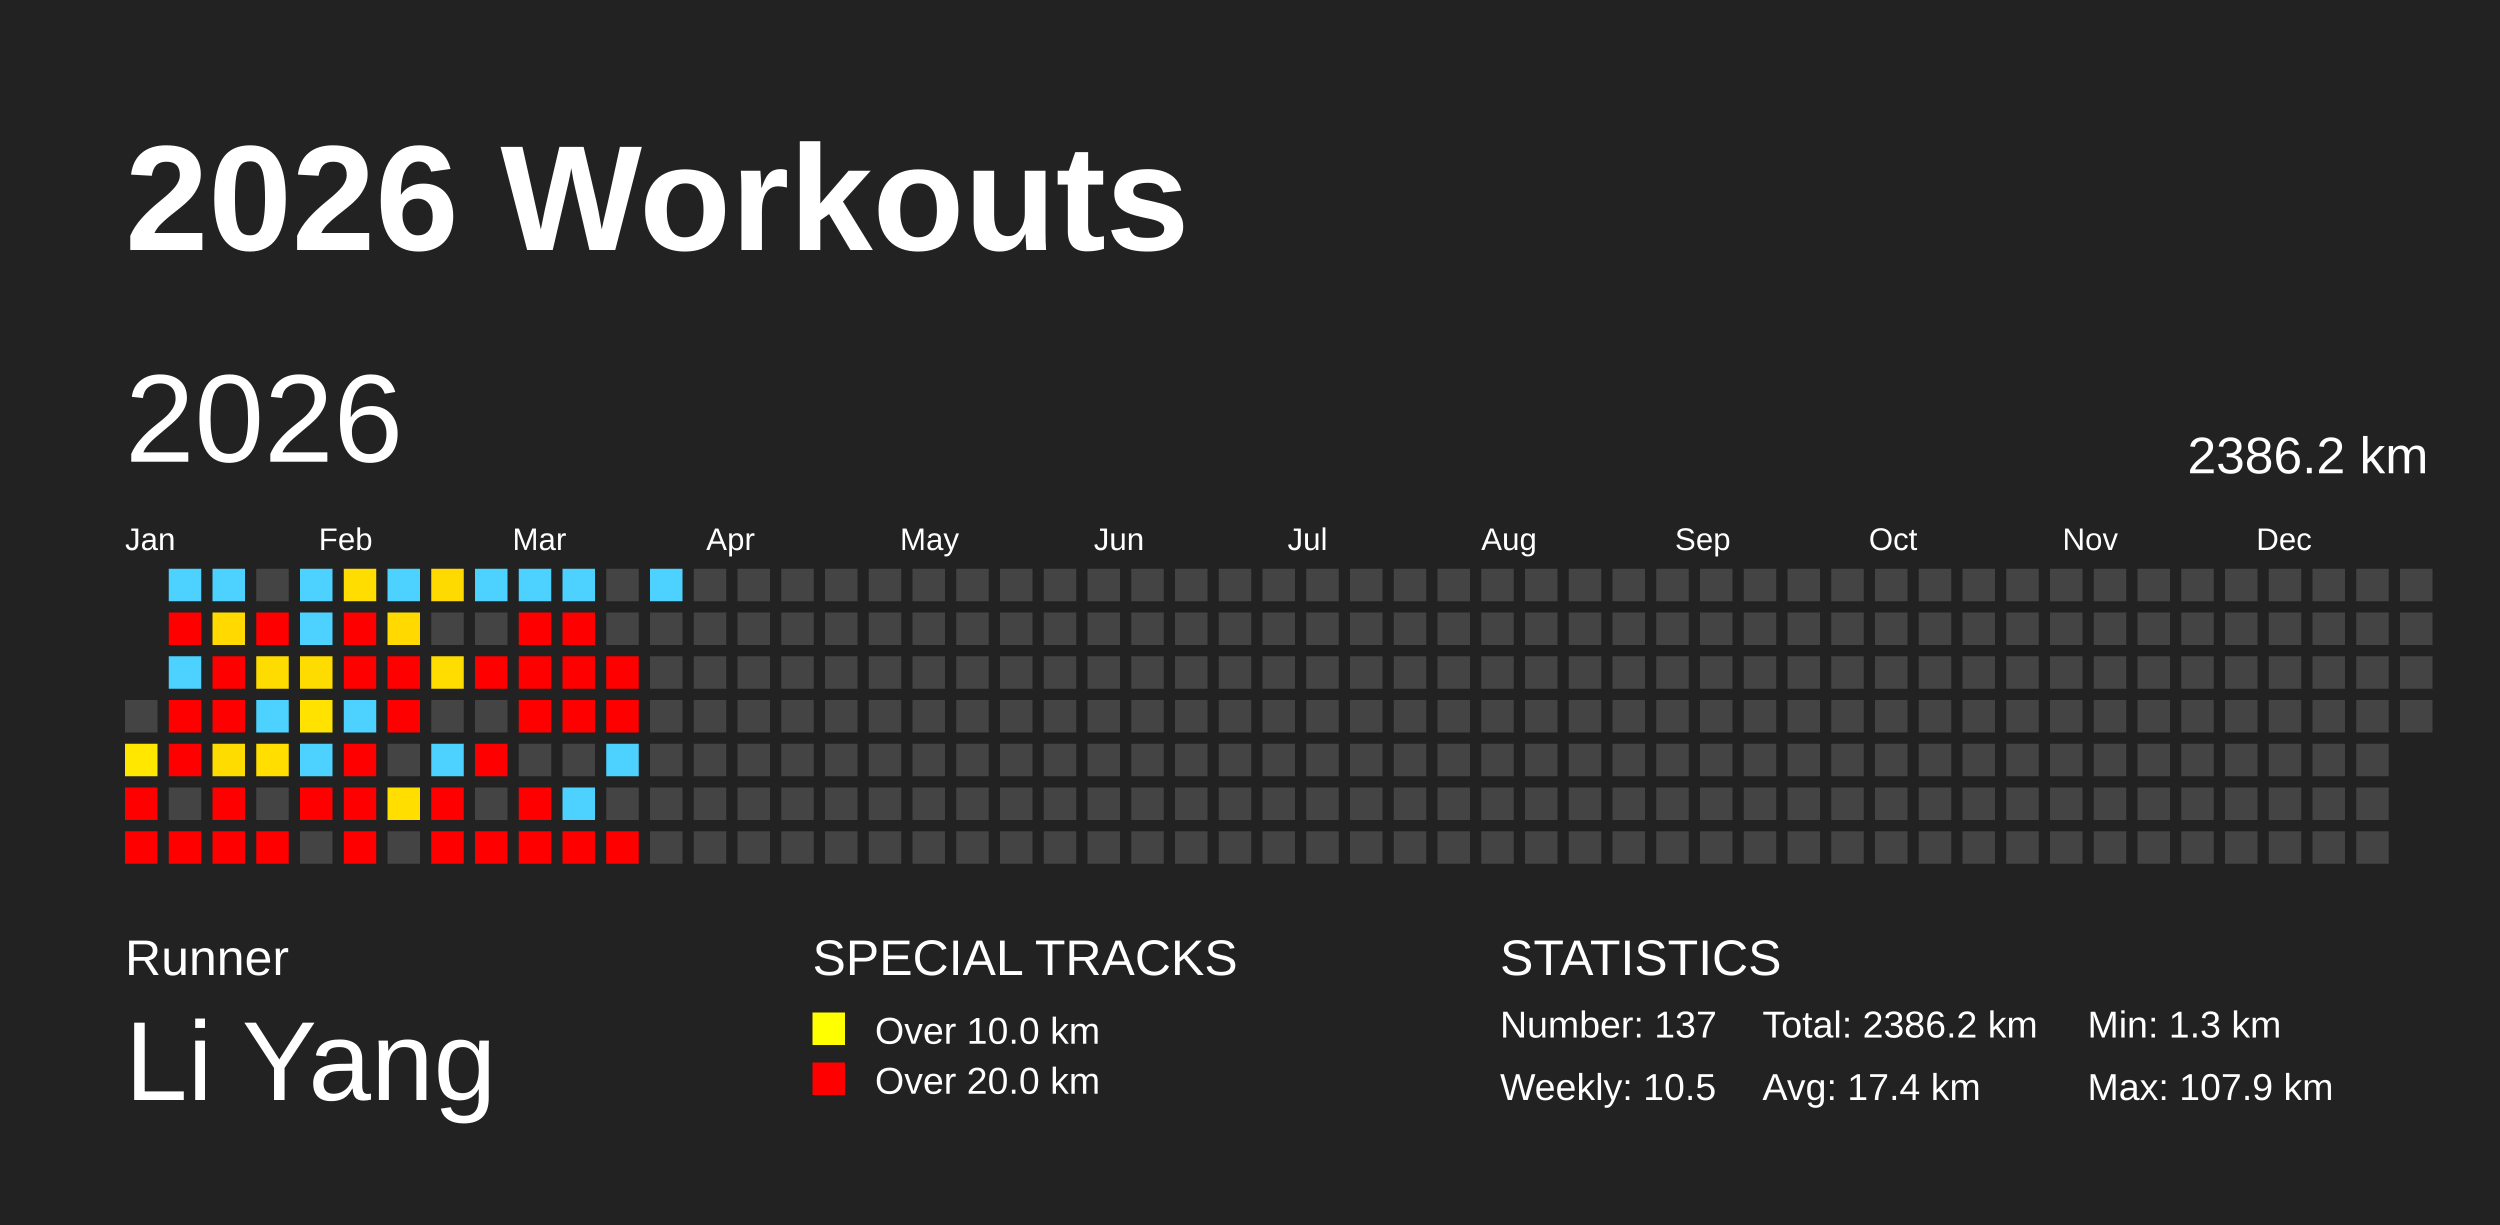
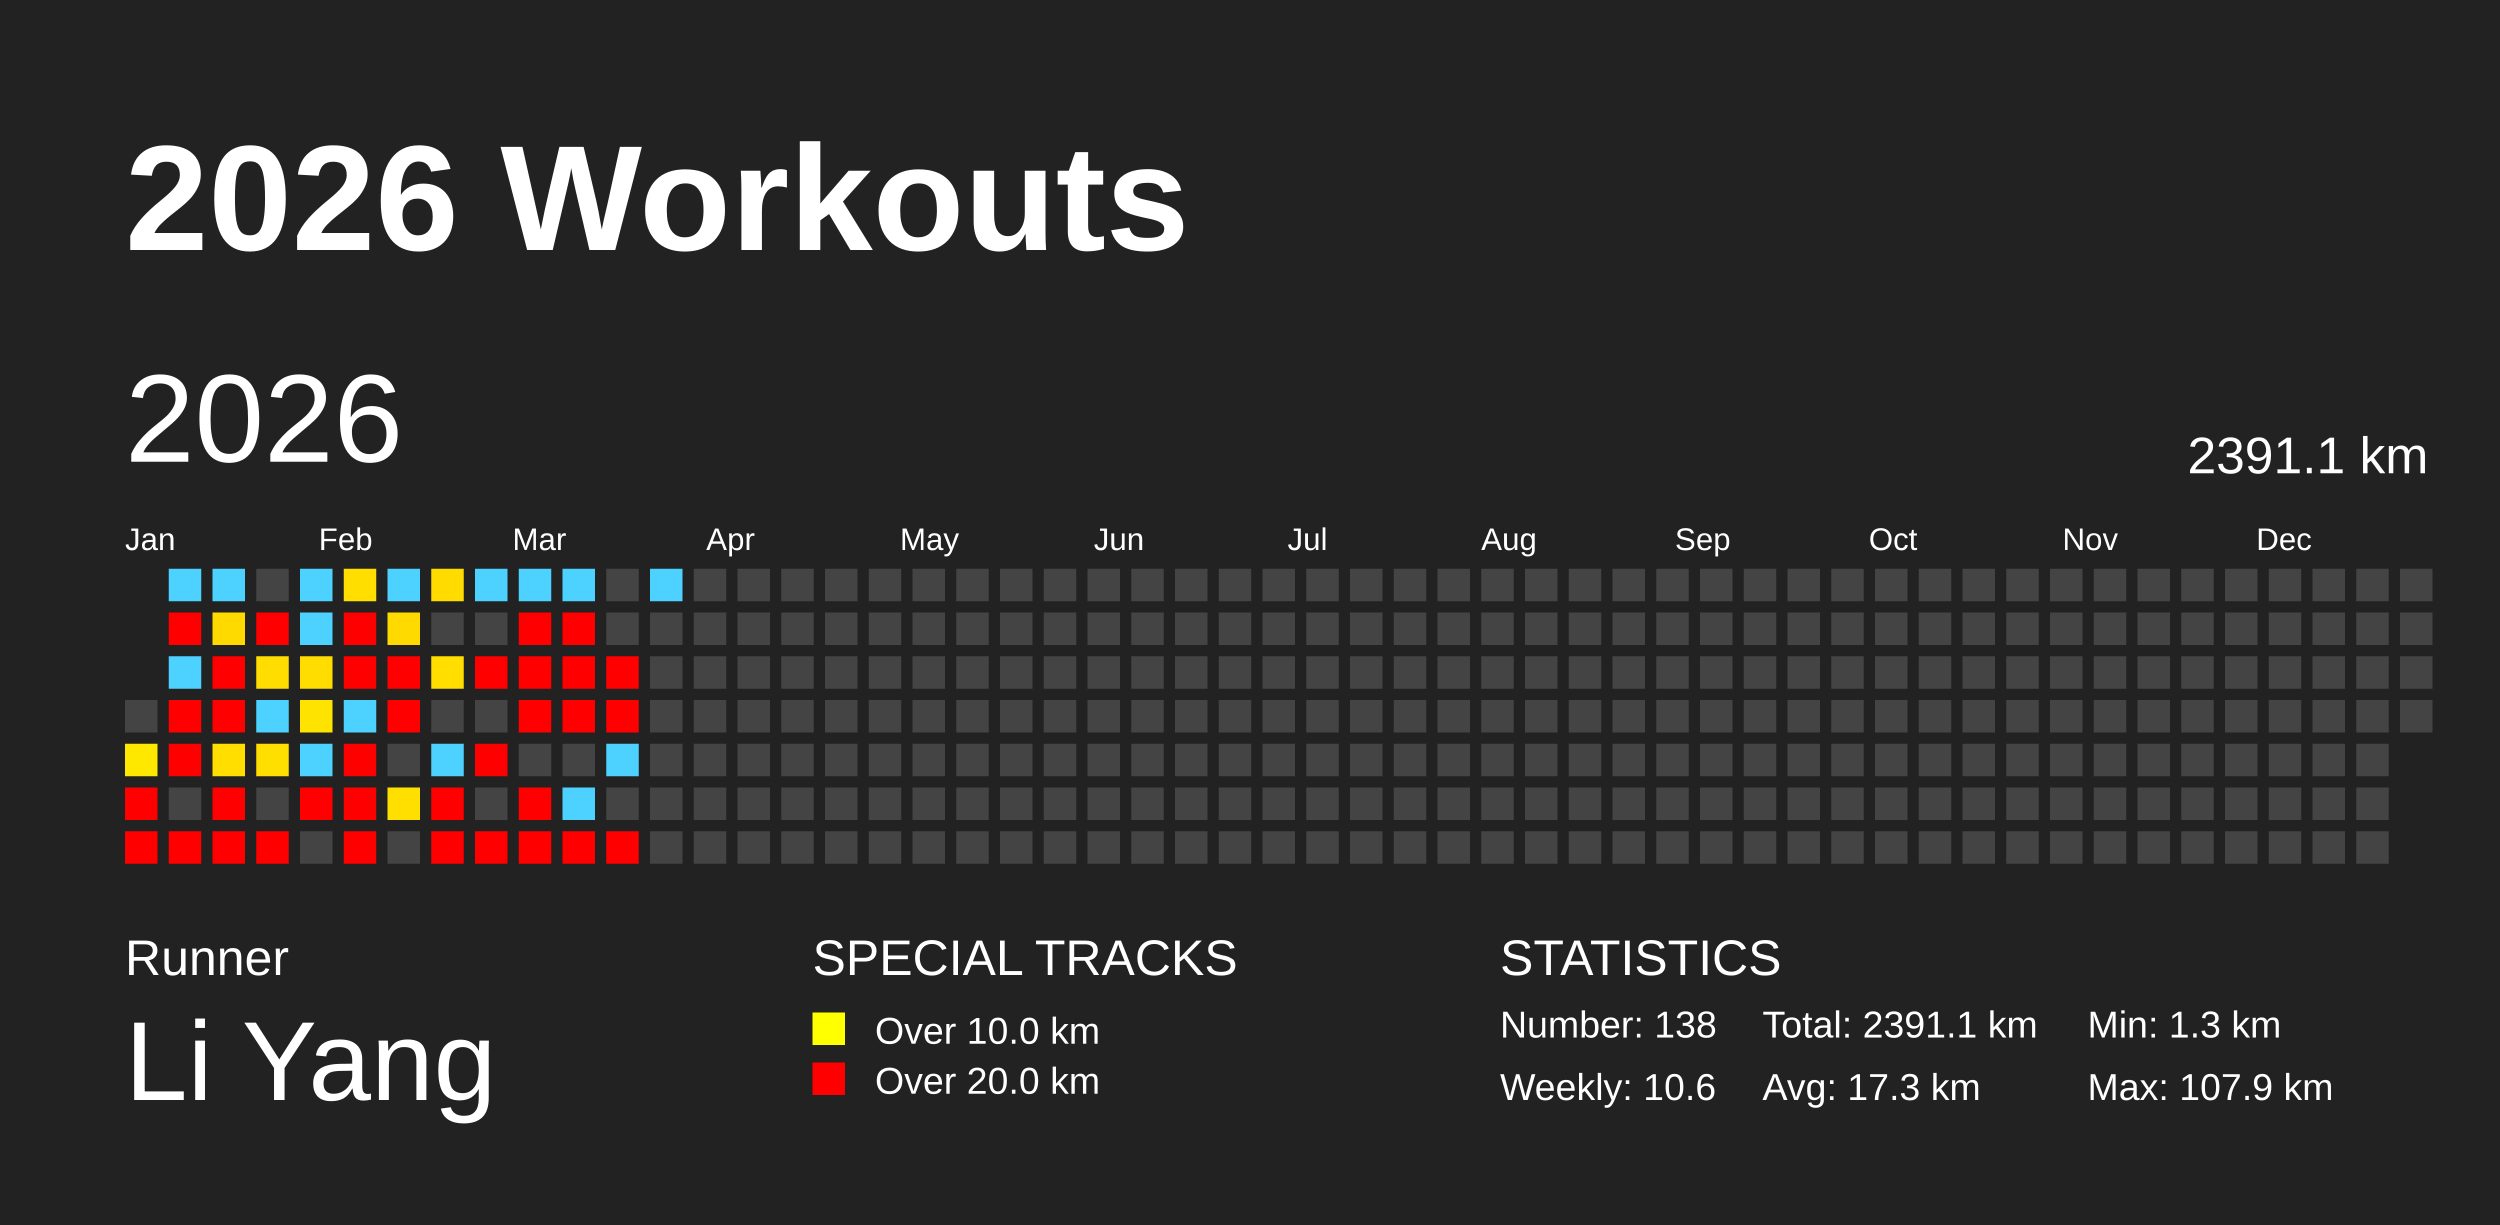
<svg xmlns="http://www.w3.org/2000/svg" baseProfile="full" height="98mm" version="1.1" viewBox="0,0,200,98" width="200mm">
  <defs />
  <rect fill="#222222" height="98" width="200" x="0" y="0" />
  <text fill="#FFFFFF" style="font-size:12px; font-family:Arial; font-weight:bold;" x="10" y="20">2026 Workouts</text>
  <text fill="#FFFFFF" style="font-size:4px; font-family:Arial" x="10" y="78">Runner</text>
  <text fill="#FFFFFF" style="font-size:9px; font-family:Arial" x="10" y="88">Li Yang</text>
  <text fill="#FFFFFF" style="font-size:4px; font-family:Arial" x="65" y="78">SPECIAL TRACKS</text>
  <rect fill="yellow" height="2.6" width="2.6" x="65" y="81" />
  <text fill="#FFFFFF" style="font-size:3px; font-family:Arial" x="70" y="83.5">Over 10.0 km</text>
  <rect fill="red" height="2.6" width="2.6" x="65" y="85" />
  <text fill="#FFFFFF" style="font-size:3px; font-family:Arial" x="70" y="87.5">Over 20.0 km</text>
  <text fill="#FFFFFF" style="font-size:4px; font-family:Arial" x="120" y="78">STATISTICS</text>
-   <text fill="#FFFFFF" style="font-size:3px; font-family:Arial" x="120" y="83">Number: 137</text>
-   <text fill="#FFFFFF" style="font-size:3px; font-family:Arial" x="120" y="88">Weekly: 10.5</text>
-   <text fill="#FFFFFF" style="font-size:3px; font-family:Arial" x="141" y="83">Total: 2386.2 km</text>
-   <text fill="#FFFFFF" style="font-size:3px; font-family:Arial" x="141" y="88">Avg: 17.4 km</text>
+   <text fill="#FFFFFF" style="font-size:3px; font-family:Arial" x="120" y="83">Number: 138</text>
+   <text fill="#FFFFFF" style="font-size:3px; font-family:Arial" x="120" y="88">Weekly: 10.6</text>
+   <text fill="#FFFFFF" style="font-size:3px; font-family:Arial" x="141" y="83">Total: 2391.1 km</text>
+   <text fill="#FFFFFF" style="font-size:3px; font-family:Arial" x="141" y="88">Avg: 17.3 km</text>
  <text fill="#FFFFFF" style="font-size:3px; font-family:Arial" x="167" y="83">Min: 1.3 km</text>
  <text fill="#FFFFFF" style="font-size:3px; font-family:Arial" x="167" y="88">Max: 107.9 km</text>
  <text dominant-baseline="hanging" fill="#FFFFFF" style="font-size:10.0px; font-family:Arial;" x="10" y="30">2026</text>
-   <text dominant-baseline="hanging" fill="#FFFFFF" style="font-size:4.125px; font-family:Arial;" x="175" y="35">2386.2 km</text>
+   <text dominant-baseline="hanging" fill="#FFFFFF" style="font-size:4.125px; font-family:Arial;" x="175" y="35">2391.1 km</text>
  <text fill="#FFFFFF" style="font-size:2.5px; font-family:Arial" x="10.0" y="44">Jan</text>
  <text fill="#FFFFFF" style="font-size:2.5px; font-family:Arial" x="25.5" y="44">Feb</text>
  <text fill="#FFFFFF" style="font-size:2.5px; font-family:Arial" x="41.0" y="44">Mar</text>
  <text fill="#FFFFFF" style="font-size:2.5px; font-family:Arial" x="56.5" y="44">Apr</text>
  <text fill="#FFFFFF" style="font-size:2.5px; font-family:Arial" x="72.0" y="44">May</text>
  <text fill="#FFFFFF" style="font-size:2.5px; font-family:Arial" x="87.5" y="44">Jun</text>
  <text fill="#FFFFFF" style="font-size:2.5px; font-family:Arial" x="103.0" y="44">Jul</text>
  <text fill="#FFFFFF" style="font-size:2.5px; font-family:Arial" x="118.5" y="44">Aug</text>
  <text fill="#FFFFFF" style="font-size:2.5px; font-family:Arial" x="134.0" y="44">Sep</text>
  <text fill="#FFFFFF" style="font-size:2.5px; font-family:Arial" x="149.5" y="44">Oct</text>
  <text fill="#FFFFFF" style="font-size:2.5px; font-family:Arial" x="165.0" y="44">Nov</text>
  <text fill="#FFFFFF" style="font-size:2.5px; font-family:Arial" x="180.5" y="44">Dec</text>
  <rect fill="#444444" height="2.6" width="2.6" x="10.0" y="56.0" />
-   <rect fill="#ffe700" height="2.6" width="2.6" x="10.0" y="59.5" />
+   <rect fill="#ffe800" height="2.6" width="2.6" x="10.0" y="59.5" />
  <rect fill="red" height="2.6" width="2.6" x="10.0" y="63.0" />
  <rect fill="red" height="2.6" width="2.6" x="10.0" y="66.5" />
  <rect fill="#4dd2ff" height="2.6" width="2.6" x="13.5" y="45.5" />
  <rect fill="red" height="2.6" width="2.6" x="13.5" y="49.0" />
  <rect fill="#4dd2ff" height="2.6" width="2.6" x="13.5" y="52.5" />
  <rect fill="red" height="2.6" width="2.6" x="13.5" y="56.0" />
  <rect fill="red" height="2.6" width="2.6" x="13.5" y="59.5" />
  <rect fill="#444444" height="2.6" width="2.6" x="13.5" y="63.0" />
  <rect fill="red" height="2.6" width="2.6" x="13.5" y="66.5" />
  <rect fill="#4dd2ff" height="2.6" width="2.6" x="17.0" y="45.5" />
-   <rect fill="#ffd900" height="2.6" width="2.6" x="17.0" y="49.0" />
+   <rect fill="#ffda00" height="2.6" width="2.6" x="17.0" y="49.0" />
  <rect fill="red" height="2.6" width="2.6" x="17.0" y="52.5" />
  <rect fill="red" height="2.6" width="2.6" x="17.0" y="56.0" />
-   <rect fill="#ffdc00" height="2.6" width="2.6" x="17.0" y="59.5" />
+   <rect fill="#ffde00" height="2.6" width="2.6" x="17.0" y="59.5" />
  <rect fill="red" height="2.6" width="2.6" x="17.0" y="63.0" />
  <rect fill="red" height="2.6" width="2.6" x="17.0" y="66.5" />
  <rect fill="#444444" height="2.6" width="2.6" x="20.5" y="45.5" />
  <rect fill="red" height="2.6" width="2.6" x="20.5" y="49.0" />
-   <rect fill="#ffdc00" height="2.6" width="2.6" x="20.5" y="52.5" />
+   <rect fill="#ffdd00" height="2.6" width="2.6" x="20.5" y="52.5" />
  <rect fill="#4dd2ff" height="2.6" width="2.6" x="20.5" y="56.0" />
-   <rect fill="#ffde00" height="2.6" width="2.6" x="20.5" y="59.5" />
+   <rect fill="#ffdf00" height="2.6" width="2.6" x="20.5" y="59.5" />
  <rect fill="#444444" height="2.6" width="2.6" x="20.5" y="63.0" />
  <rect fill="red" height="2.6" width="2.6" x="20.5" y="66.5" />
  <rect fill="#4dd2ff" height="2.6" width="2.6" x="24.0" y="45.5" />
  <rect fill="#4dd2ff" height="2.6" width="2.6" x="24.0" y="49.0" />
-   <rect fill="#ffdc00" height="2.6" width="2.6" x="24.0" y="52.5" />
-   <rect fill="#ffe200" height="2.6" width="2.6" x="24.0" y="56.0" />
+   <rect fill="#ffdd00" height="2.6" width="2.6" x="24.0" y="52.5" />
+   <rect fill="#ffe300" height="2.6" width="2.6" x="24.0" y="56.0" />
  <rect fill="#4dd2ff" height="2.6" width="2.6" x="24.0" y="59.5" />
  <rect fill="red" height="2.6" width="2.6" x="24.0" y="63.0" />
  <rect fill="#444444" height="2.6" width="2.6" x="24.0" y="66.5" />
-   <rect fill="#ffdd00" height="2.6" width="2.6" x="27.5" y="45.5" />
+   <rect fill="#ffde00" height="2.6" width="2.6" x="27.5" y="45.5" />
  <rect fill="red" height="2.6" width="2.6" x="27.5" y="49.0" />
  <rect fill="red" height="2.6" width="2.6" x="27.5" y="52.5" />
  <rect fill="#4dd2ff" height="2.6" width="2.6" x="27.5" y="56.0" />
  <rect fill="red" height="2.6" width="2.6" x="27.5" y="59.5" />
  <rect fill="red" height="2.6" width="2.6" x="27.5" y="63.0" />
  <rect fill="red" height="2.6" width="2.6" x="27.5" y="66.5" />
  <rect fill="#4dd2ff" height="2.6" width="2.6" x="31.0" y="45.5" />
-   <rect fill="#ffd900" height="2.6" width="2.6" x="31.0" y="49.0" />
+   <rect fill="#ffda00" height="2.6" width="2.6" x="31.0" y="49.0" />
  <rect fill="red" height="2.6" width="2.6" x="31.0" y="52.5" />
  <rect fill="red" height="2.6" width="2.6" x="31.0" y="56.0" />
  <rect fill="#444444" height="2.6" width="2.6" x="31.0" y="59.5" />
-   <rect fill="#ffde00" height="2.6" width="2.6" x="31.0" y="63.0" />
+   <rect fill="#ffdf00" height="2.6" width="2.6" x="31.0" y="63.0" />
  <rect fill="#444444" height="2.6" width="2.6" x="31.0" y="66.5" />
-   <rect fill="#ffda00" height="2.6" width="2.6" x="34.5" y="45.5" />
+   <rect fill="#ffdb00" height="2.6" width="2.6" x="34.5" y="45.5" />
  <rect fill="#444444" height="2.6" width="2.6" x="34.5" y="49.0" />
-   <rect fill="#ffdd00" height="2.6" width="2.6" x="34.5" y="52.5" />
+   <rect fill="#ffde00" height="2.6" width="2.6" x="34.5" y="52.5" />
  <rect fill="#444444" height="2.6" width="2.6" x="34.5" y="56.0" />
  <rect fill="#4dd2ff" height="2.6" width="2.6" x="34.5" y="59.5" />
  <rect fill="red" height="2.6" width="2.6" x="34.5" y="63.0" />
  <rect fill="red" height="2.6" width="2.6" x="34.5" y="66.5" />
  <rect fill="#4dd2ff" height="2.6" width="2.6" x="38.0" y="45.5" />
  <rect fill="#444444" height="2.6" width="2.6" x="38.0" y="49.0" />
  <rect fill="red" height="2.6" width="2.6" x="38.0" y="52.5" />
  <rect fill="#444444" height="2.6" width="2.6" x="38.0" y="56.0" />
  <rect fill="red" height="2.6" width="2.6" x="38.0" y="59.5" />
  <rect fill="#444444" height="2.6" width="2.6" x="38.0" y="63.0" />
  <rect fill="red" height="2.6" width="2.6" x="38.0" y="66.5" />
  <rect fill="#4dd2ff" height="2.6" width="2.6" x="41.5" y="45.5" />
  <rect fill="red" height="2.6" width="2.6" x="41.5" y="49.0" />
  <rect fill="red" height="2.6" width="2.6" x="41.5" y="52.5" />
  <rect fill="red" height="2.6" width="2.6" x="41.5" y="56.0" />
  <rect fill="#444444" height="2.6" width="2.6" x="41.5" y="59.5" />
  <rect fill="red" height="2.6" width="2.6" x="41.5" y="63.0" />
  <rect fill="red" height="2.6" width="2.6" x="41.5" y="66.5" />
  <rect fill="#4dd2ff" height="2.6" width="2.6" x="45.0" y="45.5" />
  <rect fill="red" height="2.6" width="2.6" x="45.0" y="49.0" />
  <rect fill="red" height="2.6" width="2.6" x="45.0" y="52.5" />
  <rect fill="red" height="2.6" width="2.6" x="45.0" y="56.0" />
  <rect fill="#444444" height="2.6" width="2.6" x="45.0" y="59.5" />
  <rect fill="#4dd2ff" height="2.6" width="2.6" x="45.0" y="63.0" />
  <rect fill="red" height="2.6" width="2.6" x="45.0" y="66.5" />
  <rect fill="#444444" height="2.6" width="2.6" x="48.5" y="45.5" />
  <rect fill="#444444" height="2.6" width="2.6" x="48.5" y="49.0" />
  <rect fill="red" height="2.6" width="2.6" x="48.5" y="52.5" />
  <rect fill="red" height="2.6" width="2.6" x="48.5" y="56.0" />
  <rect fill="#4dd2ff" height="2.6" width="2.6" x="48.5" y="59.5" />
  <rect fill="#444444" height="2.6" width="2.6" x="48.5" y="63.0" />
  <rect fill="red" height="2.6" width="2.6" x="48.5" y="66.5" />
  <rect fill="#4dd2ff" height="2.6" width="2.6" x="52.0" y="45.5" />
  <rect fill="#444444" height="2.6" width="2.6" x="52.0" y="49.0" />
  <rect fill="#444444" height="2.6" width="2.6" x="52.0" y="52.5" />
  <rect fill="#444444" height="2.6" width="2.6" x="52.0" y="56.0" />
  <rect fill="#444444" height="2.6" width="2.6" x="52.0" y="59.5" />
  <rect fill="#444444" height="2.6" width="2.6" x="52.0" y="63.0" />
  <rect fill="#444444" height="2.6" width="2.6" x="52.0" y="66.5" />
  <rect fill="#444444" height="2.6" width="2.6" x="55.5" y="45.5" />
  <rect fill="#444444" height="2.6" width="2.6" x="55.5" y="49.0" />
  <rect fill="#444444" height="2.6" width="2.6" x="55.5" y="52.5" />
  <rect fill="#444444" height="2.6" width="2.6" x="55.5" y="56.0" />
  <rect fill="#444444" height="2.6" width="2.6" x="55.5" y="59.5" />
  <rect fill="#444444" height="2.6" width="2.6" x="55.5" y="63.0" />
  <rect fill="#444444" height="2.6" width="2.6" x="55.5" y="66.5" />
  <rect fill="#444444" height="2.6" width="2.6" x="59.0" y="45.5" />
  <rect fill="#444444" height="2.6" width="2.6" x="59.0" y="49.0" />
  <rect fill="#444444" height="2.6" width="2.6" x="59.0" y="52.5" />
  <rect fill="#444444" height="2.6" width="2.6" x="59.0" y="56.0" />
  <rect fill="#444444" height="2.6" width="2.6" x="59.0" y="59.5" />
  <rect fill="#444444" height="2.6" width="2.6" x="59.0" y="63.0" />
  <rect fill="#444444" height="2.6" width="2.6" x="59.0" y="66.5" />
  <rect fill="#444444" height="2.6" width="2.6" x="62.5" y="45.5" />
  <rect fill="#444444" height="2.6" width="2.6" x="62.5" y="49.0" />
  <rect fill="#444444" height="2.6" width="2.6" x="62.5" y="52.5" />
  <rect fill="#444444" height="2.6" width="2.6" x="62.5" y="56.0" />
  <rect fill="#444444" height="2.6" width="2.6" x="62.5" y="59.5" />
  <rect fill="#444444" height="2.6" width="2.6" x="62.5" y="63.0" />
  <rect fill="#444444" height="2.6" width="2.6" x="62.5" y="66.5" />
  <rect fill="#444444" height="2.6" width="2.6" x="66.0" y="45.5" />
  <rect fill="#444444" height="2.6" width="2.6" x="66.0" y="49.0" />
  <rect fill="#444444" height="2.6" width="2.6" x="66.0" y="52.5" />
  <rect fill="#444444" height="2.6" width="2.6" x="66.0" y="56.0" />
  <rect fill="#444444" height="2.6" width="2.6" x="66.0" y="59.5" />
  <rect fill="#444444" height="2.6" width="2.6" x="66.0" y="63.0" />
  <rect fill="#444444" height="2.6" width="2.6" x="66.0" y="66.5" />
  <rect fill="#444444" height="2.6" width="2.6" x="69.5" y="45.5" />
  <rect fill="#444444" height="2.6" width="2.6" x="69.5" y="49.0" />
  <rect fill="#444444" height="2.6" width="2.6" x="69.5" y="52.5" />
  <rect fill="#444444" height="2.6" width="2.6" x="69.5" y="56.0" />
  <rect fill="#444444" height="2.6" width="2.6" x="69.5" y="59.5" />
  <rect fill="#444444" height="2.6" width="2.6" x="69.5" y="63.0" />
  <rect fill="#444444" height="2.6" width="2.6" x="69.5" y="66.5" />
  <rect fill="#444444" height="2.6" width="2.6" x="73.0" y="45.5" />
  <rect fill="#444444" height="2.6" width="2.6" x="73.0" y="49.0" />
  <rect fill="#444444" height="2.6" width="2.6" x="73.0" y="52.5" />
  <rect fill="#444444" height="2.6" width="2.6" x="73.0" y="56.0" />
  <rect fill="#444444" height="2.6" width="2.6" x="73.0" y="59.5" />
  <rect fill="#444444" height="2.6" width="2.6" x="73.0" y="63.0" />
  <rect fill="#444444" height="2.6" width="2.6" x="73.0" y="66.5" />
  <rect fill="#444444" height="2.6" width="2.6" x="76.5" y="45.5" />
  <rect fill="#444444" height="2.6" width="2.6" x="76.5" y="49.0" />
  <rect fill="#444444" height="2.6" width="2.6" x="76.5" y="52.5" />
  <rect fill="#444444" height="2.6" width="2.6" x="76.5" y="56.0" />
  <rect fill="#444444" height="2.6" width="2.6" x="76.5" y="59.5" />
  <rect fill="#444444" height="2.6" width="2.6" x="76.5" y="63.0" />
  <rect fill="#444444" height="2.6" width="2.6" x="76.5" y="66.5" />
  <rect fill="#444444" height="2.6" width="2.6" x="80.0" y="45.5" />
  <rect fill="#444444" height="2.6" width="2.6" x="80.0" y="49.0" />
  <rect fill="#444444" height="2.6" width="2.6" x="80.0" y="52.5" />
  <rect fill="#444444" height="2.6" width="2.6" x="80.0" y="56.0" />
  <rect fill="#444444" height="2.6" width="2.6" x="80.0" y="59.5" />
  <rect fill="#444444" height="2.6" width="2.6" x="80.0" y="63.0" />
  <rect fill="#444444" height="2.6" width="2.6" x="80.0" y="66.5" />
  <rect fill="#444444" height="2.6" width="2.6" x="83.5" y="45.5" />
  <rect fill="#444444" height="2.6" width="2.6" x="83.5" y="49.0" />
  <rect fill="#444444" height="2.6" width="2.6" x="83.5" y="52.5" />
  <rect fill="#444444" height="2.6" width="2.6" x="83.5" y="56.0" />
  <rect fill="#444444" height="2.6" width="2.6" x="83.5" y="59.5" />
  <rect fill="#444444" height="2.6" width="2.6" x="83.5" y="63.0" />
  <rect fill="#444444" height="2.6" width="2.6" x="83.5" y="66.5" />
  <rect fill="#444444" height="2.6" width="2.6" x="87.0" y="45.5" />
  <rect fill="#444444" height="2.6" width="2.6" x="87.0" y="49.0" />
  <rect fill="#444444" height="2.6" width="2.6" x="87.0" y="52.5" />
  <rect fill="#444444" height="2.6" width="2.6" x="87.0" y="56.0" />
  <rect fill="#444444" height="2.6" width="2.6" x="87.0" y="59.5" />
  <rect fill="#444444" height="2.6" width="2.6" x="87.0" y="63.0" />
  <rect fill="#444444" height="2.6" width="2.6" x="87.0" y="66.5" />
  <rect fill="#444444" height="2.6" width="2.6" x="90.5" y="45.5" />
  <rect fill="#444444" height="2.6" width="2.6" x="90.5" y="49.0" />
  <rect fill="#444444" height="2.6" width="2.6" x="90.5" y="52.5" />
  <rect fill="#444444" height="2.6" width="2.6" x="90.5" y="56.0" />
  <rect fill="#444444" height="2.6" width="2.6" x="90.5" y="59.5" />
  <rect fill="#444444" height="2.6" width="2.6" x="90.5" y="63.0" />
  <rect fill="#444444" height="2.6" width="2.6" x="90.5" y="66.5" />
  <rect fill="#444444" height="2.6" width="2.6" x="94.0" y="45.5" />
  <rect fill="#444444" height="2.6" width="2.6" x="94.0" y="49.0" />
  <rect fill="#444444" height="2.6" width="2.6" x="94.0" y="52.5" />
  <rect fill="#444444" height="2.6" width="2.6" x="94.0" y="56.0" />
  <rect fill="#444444" height="2.6" width="2.6" x="94.0" y="59.5" />
  <rect fill="#444444" height="2.6" width="2.6" x="94.0" y="63.0" />
  <rect fill="#444444" height="2.6" width="2.6" x="94.0" y="66.5" />
  <rect fill="#444444" height="2.6" width="2.6" x="97.5" y="45.5" />
  <rect fill="#444444" height="2.6" width="2.6" x="97.5" y="49.0" />
  <rect fill="#444444" height="2.6" width="2.6" x="97.5" y="52.5" />
  <rect fill="#444444" height="2.6" width="2.6" x="97.5" y="56.0" />
  <rect fill="#444444" height="2.6" width="2.6" x="97.5" y="59.5" />
  <rect fill="#444444" height="2.6" width="2.6" x="97.5" y="63.0" />
  <rect fill="#444444" height="2.6" width="2.6" x="97.5" y="66.5" />
  <rect fill="#444444" height="2.6" width="2.6" x="101.0" y="45.5" />
  <rect fill="#444444" height="2.6" width="2.6" x="101.0" y="49.0" />
  <rect fill="#444444" height="2.6" width="2.6" x="101.0" y="52.5" />
  <rect fill="#444444" height="2.6" width="2.6" x="101.0" y="56.0" />
  <rect fill="#444444" height="2.6" width="2.6" x="101.0" y="59.5" />
  <rect fill="#444444" height="2.6" width="2.6" x="101.0" y="63.0" />
  <rect fill="#444444" height="2.6" width="2.6" x="101.0" y="66.5" />
  <rect fill="#444444" height="2.6" width="2.6" x="104.5" y="45.5" />
  <rect fill="#444444" height="2.6" width="2.6" x="104.5" y="49.0" />
  <rect fill="#444444" height="2.6" width="2.6" x="104.5" y="52.5" />
  <rect fill="#444444" height="2.6" width="2.6" x="104.5" y="56.0" />
  <rect fill="#444444" height="2.6" width="2.6" x="104.5" y="59.5" />
  <rect fill="#444444" height="2.6" width="2.6" x="104.5" y="63.0" />
  <rect fill="#444444" height="2.6" width="2.6" x="104.5" y="66.5" />
  <rect fill="#444444" height="2.6" width="2.6" x="108.0" y="45.5" />
  <rect fill="#444444" height="2.6" width="2.6" x="108.0" y="49.0" />
  <rect fill="#444444" height="2.6" width="2.6" x="108.0" y="52.5" />
  <rect fill="#444444" height="2.6" width="2.6" x="108.0" y="56.0" />
  <rect fill="#444444" height="2.6" width="2.6" x="108.0" y="59.5" />
  <rect fill="#444444" height="2.6" width="2.6" x="108.0" y="63.0" />
  <rect fill="#444444" height="2.6" width="2.6" x="108.0" y="66.5" />
  <rect fill="#444444" height="2.6" width="2.6" x="111.5" y="45.5" />
  <rect fill="#444444" height="2.6" width="2.6" x="111.5" y="49.0" />
  <rect fill="#444444" height="2.6" width="2.6" x="111.5" y="52.5" />
  <rect fill="#444444" height="2.6" width="2.6" x="111.5" y="56.0" />
  <rect fill="#444444" height="2.6" width="2.6" x="111.5" y="59.5" />
  <rect fill="#444444" height="2.6" width="2.6" x="111.5" y="63.0" />
  <rect fill="#444444" height="2.6" width="2.6" x="111.5" y="66.5" />
  <rect fill="#444444" height="2.6" width="2.6" x="115.0" y="45.5" />
  <rect fill="#444444" height="2.6" width="2.6" x="115.0" y="49.0" />
  <rect fill="#444444" height="2.6" width="2.6" x="115.0" y="52.5" />
  <rect fill="#444444" height="2.6" width="2.6" x="115.0" y="56.0" />
  <rect fill="#444444" height="2.6" width="2.6" x="115.0" y="59.5" />
  <rect fill="#444444" height="2.6" width="2.6" x="115.0" y="63.0" />
  <rect fill="#444444" height="2.6" width="2.6" x="115.0" y="66.5" />
  <rect fill="#444444" height="2.6" width="2.6" x="118.5" y="45.5" />
  <rect fill="#444444" height="2.6" width="2.6" x="118.5" y="49.0" />
  <rect fill="#444444" height="2.6" width="2.6" x="118.5" y="52.5" />
  <rect fill="#444444" height="2.6" width="2.6" x="118.5" y="56.0" />
  <rect fill="#444444" height="2.6" width="2.6" x="118.5" y="59.5" />
  <rect fill="#444444" height="2.6" width="2.6" x="118.5" y="63.0" />
  <rect fill="#444444" height="2.6" width="2.6" x="118.5" y="66.5" />
  <rect fill="#444444" height="2.6" width="2.6" x="122.0" y="45.5" />
  <rect fill="#444444" height="2.6" width="2.6" x="122.0" y="49.0" />
  <rect fill="#444444" height="2.6" width="2.6" x="122.0" y="52.5" />
  <rect fill="#444444" height="2.6" width="2.6" x="122.0" y="56.0" />
  <rect fill="#444444" height="2.6" width="2.6" x="122.0" y="59.5" />
  <rect fill="#444444" height="2.6" width="2.6" x="122.0" y="63.0" />
  <rect fill="#444444" height="2.6" width="2.6" x="122.0" y="66.5" />
  <rect fill="#444444" height="2.6" width="2.6" x="125.5" y="45.5" />
  <rect fill="#444444" height="2.6" width="2.6" x="125.5" y="49.0" />
  <rect fill="#444444" height="2.6" width="2.6" x="125.5" y="52.5" />
  <rect fill="#444444" height="2.6" width="2.6" x="125.5" y="56.0" />
  <rect fill="#444444" height="2.6" width="2.6" x="125.5" y="59.5" />
  <rect fill="#444444" height="2.6" width="2.6" x="125.5" y="63.0" />
  <rect fill="#444444" height="2.6" width="2.6" x="125.5" y="66.5" />
  <rect fill="#444444" height="2.6" width="2.6" x="129.0" y="45.5" />
  <rect fill="#444444" height="2.6" width="2.6" x="129.0" y="49.0" />
  <rect fill="#444444" height="2.6" width="2.6" x="129.0" y="52.5" />
  <rect fill="#444444" height="2.6" width="2.6" x="129.0" y="56.0" />
  <rect fill="#444444" height="2.6" width="2.6" x="129.0" y="59.5" />
  <rect fill="#444444" height="2.6" width="2.6" x="129.0" y="63.0" />
  <rect fill="#444444" height="2.6" width="2.6" x="129.0" y="66.5" />
  <rect fill="#444444" height="2.6" width="2.6" x="132.5" y="45.5" />
  <rect fill="#444444" height="2.6" width="2.6" x="132.5" y="49.0" />
  <rect fill="#444444" height="2.6" width="2.6" x="132.5" y="52.5" />
  <rect fill="#444444" height="2.6" width="2.6" x="132.5" y="56.0" />
  <rect fill="#444444" height="2.6" width="2.6" x="132.5" y="59.5" />
  <rect fill="#444444" height="2.6" width="2.6" x="132.5" y="63.0" />
  <rect fill="#444444" height="2.6" width="2.6" x="132.5" y="66.5" />
  <rect fill="#444444" height="2.6" width="2.6" x="136.0" y="45.5" />
  <rect fill="#444444" height="2.6" width="2.6" x="136.0" y="49.0" />
  <rect fill="#444444" height="2.6" width="2.6" x="136.0" y="52.5" />
  <rect fill="#444444" height="2.6" width="2.6" x="136.0" y="56.0" />
  <rect fill="#444444" height="2.6" width="2.6" x="136.0" y="59.5" />
  <rect fill="#444444" height="2.6" width="2.6" x="136.0" y="63.0" />
  <rect fill="#444444" height="2.6" width="2.6" x="136.0" y="66.5" />
  <rect fill="#444444" height="2.6" width="2.6" x="139.5" y="45.5" />
  <rect fill="#444444" height="2.6" width="2.6" x="139.5" y="49.0" />
  <rect fill="#444444" height="2.6" width="2.6" x="139.5" y="52.5" />
  <rect fill="#444444" height="2.6" width="2.6" x="139.5" y="56.0" />
  <rect fill="#444444" height="2.6" width="2.6" x="139.5" y="59.5" />
  <rect fill="#444444" height="2.6" width="2.6" x="139.5" y="63.0" />
  <rect fill="#444444" height="2.6" width="2.6" x="139.5" y="66.5" />
  <rect fill="#444444" height="2.6" width="2.6" x="143.0" y="45.5" />
  <rect fill="#444444" height="2.6" width="2.6" x="143.0" y="49.0" />
  <rect fill="#444444" height="2.6" width="2.6" x="143.0" y="52.5" />
  <rect fill="#444444" height="2.6" width="2.6" x="143.0" y="56.0" />
  <rect fill="#444444" height="2.6" width="2.6" x="143.0" y="59.5" />
  <rect fill="#444444" height="2.6" width="2.6" x="143.0" y="63.0" />
  <rect fill="#444444" height="2.6" width="2.6" x="143.0" y="66.5" />
  <rect fill="#444444" height="2.6" width="2.6" x="146.5" y="45.5" />
  <rect fill="#444444" height="2.6" width="2.6" x="146.5" y="49.0" />
  <rect fill="#444444" height="2.6" width="2.6" x="146.5" y="52.5" />
  <rect fill="#444444" height="2.6" width="2.6" x="146.5" y="56.0" />
  <rect fill="#444444" height="2.6" width="2.6" x="146.5" y="59.5" />
  <rect fill="#444444" height="2.6" width="2.6" x="146.5" y="63.0" />
  <rect fill="#444444" height="2.6" width="2.6" x="146.5" y="66.5" />
  <rect fill="#444444" height="2.6" width="2.6" x="150.0" y="45.5" />
  <rect fill="#444444" height="2.6" width="2.6" x="150.0" y="49.0" />
  <rect fill="#444444" height="2.6" width="2.6" x="150.0" y="52.5" />
  <rect fill="#444444" height="2.6" width="2.6" x="150.0" y="56.0" />
  <rect fill="#444444" height="2.6" width="2.6" x="150.0" y="59.5" />
  <rect fill="#444444" height="2.6" width="2.6" x="150.0" y="63.0" />
  <rect fill="#444444" height="2.6" width="2.6" x="150.0" y="66.5" />
  <rect fill="#444444" height="2.6" width="2.6" x="153.5" y="45.5" />
  <rect fill="#444444" height="2.6" width="2.6" x="153.5" y="49.0" />
  <rect fill="#444444" height="2.6" width="2.6" x="153.5" y="52.5" />
  <rect fill="#444444" height="2.6" width="2.6" x="153.5" y="56.0" />
  <rect fill="#444444" height="2.6" width="2.6" x="153.5" y="59.5" />
  <rect fill="#444444" height="2.6" width="2.6" x="153.5" y="63.0" />
  <rect fill="#444444" height="2.6" width="2.6" x="153.5" y="66.5" />
  <rect fill="#444444" height="2.6" width="2.6" x="157.0" y="45.5" />
  <rect fill="#444444" height="2.6" width="2.6" x="157.0" y="49.0" />
  <rect fill="#444444" height="2.6" width="2.6" x="157.0" y="52.5" />
  <rect fill="#444444" height="2.6" width="2.6" x="157.0" y="56.0" />
  <rect fill="#444444" height="2.6" width="2.6" x="157.0" y="59.5" />
  <rect fill="#444444" height="2.6" width="2.6" x="157.0" y="63.0" />
  <rect fill="#444444" height="2.6" width="2.6" x="157.0" y="66.5" />
  <rect fill="#444444" height="2.6" width="2.6" x="160.5" y="45.5" />
  <rect fill="#444444" height="2.6" width="2.6" x="160.5" y="49.0" />
  <rect fill="#444444" height="2.6" width="2.6" x="160.5" y="52.5" />
  <rect fill="#444444" height="2.6" width="2.6" x="160.5" y="56.0" />
  <rect fill="#444444" height="2.6" width="2.6" x="160.5" y="59.5" />
  <rect fill="#444444" height="2.6" width="2.6" x="160.5" y="63.0" />
  <rect fill="#444444" height="2.6" width="2.6" x="160.5" y="66.5" />
  <rect fill="#444444" height="2.6" width="2.6" x="164.0" y="45.5" />
  <rect fill="#444444" height="2.6" width="2.6" x="164.0" y="49.0" />
  <rect fill="#444444" height="2.6" width="2.6" x="164.0" y="52.5" />
  <rect fill="#444444" height="2.6" width="2.6" x="164.0" y="56.0" />
  <rect fill="#444444" height="2.6" width="2.6" x="164.0" y="59.5" />
  <rect fill="#444444" height="2.6" width="2.6" x="164.0" y="63.0" />
  <rect fill="#444444" height="2.6" width="2.6" x="164.0" y="66.5" />
  <rect fill="#444444" height="2.6" width="2.6" x="167.5" y="45.5" />
  <rect fill="#444444" height="2.6" width="2.6" x="167.5" y="49.0" />
  <rect fill="#444444" height="2.6" width="2.6" x="167.5" y="52.5" />
  <rect fill="#444444" height="2.6" width="2.6" x="167.5" y="56.0" />
  <rect fill="#444444" height="2.6" width="2.6" x="167.5" y="59.5" />
  <rect fill="#444444" height="2.6" width="2.6" x="167.5" y="63.0" />
  <rect fill="#444444" height="2.6" width="2.6" x="167.5" y="66.5" />
  <rect fill="#444444" height="2.6" width="2.6" x="171.0" y="45.5" />
  <rect fill="#444444" height="2.6" width="2.6" x="171.0" y="49.0" />
  <rect fill="#444444" height="2.6" width="2.6" x="171.0" y="52.5" />
  <rect fill="#444444" height="2.6" width="2.6" x="171.0" y="56.0" />
  <rect fill="#444444" height="2.6" width="2.6" x="171.0" y="59.5" />
  <rect fill="#444444" height="2.6" width="2.6" x="171.0" y="63.0" />
  <rect fill="#444444" height="2.6" width="2.6" x="171.0" y="66.5" />
  <rect fill="#444444" height="2.6" width="2.6" x="174.5" y="45.5" />
  <rect fill="#444444" height="2.6" width="2.6" x="174.5" y="49.0" />
  <rect fill="#444444" height="2.6" width="2.6" x="174.5" y="52.5" />
  <rect fill="#444444" height="2.6" width="2.6" x="174.5" y="56.0" />
  <rect fill="#444444" height="2.6" width="2.6" x="174.5" y="59.5" />
  <rect fill="#444444" height="2.6" width="2.6" x="174.5" y="63.0" />
  <rect fill="#444444" height="2.6" width="2.6" x="174.5" y="66.5" />
  <rect fill="#444444" height="2.6" width="2.6" x="178.0" y="45.5" />
  <rect fill="#444444" height="2.6" width="2.6" x="178.0" y="49.0" />
  <rect fill="#444444" height="2.6" width="2.6" x="178.0" y="52.5" />
  <rect fill="#444444" height="2.6" width="2.6" x="178.0" y="56.0" />
  <rect fill="#444444" height="2.6" width="2.6" x="178.0" y="59.5" />
  <rect fill="#444444" height="2.6" width="2.6" x="178.0" y="63.0" />
  <rect fill="#444444" height="2.6" width="2.6" x="178.0" y="66.5" />
  <rect fill="#444444" height="2.6" width="2.6" x="181.5" y="45.5" />
  <rect fill="#444444" height="2.6" width="2.6" x="181.5" y="49.0" />
  <rect fill="#444444" height="2.6" width="2.6" x="181.5" y="52.5" />
  <rect fill="#444444" height="2.6" width="2.6" x="181.5" y="56.0" />
  <rect fill="#444444" height="2.6" width="2.6" x="181.5" y="59.5" />
  <rect fill="#444444" height="2.6" width="2.6" x="181.5" y="63.0" />
  <rect fill="#444444" height="2.6" width="2.6" x="181.5" y="66.5" />
  <rect fill="#444444" height="2.6" width="2.6" x="185.0" y="45.5" />
  <rect fill="#444444" height="2.6" width="2.6" x="185.0" y="49.0" />
  <rect fill="#444444" height="2.6" width="2.6" x="185.0" y="52.5" />
  <rect fill="#444444" height="2.6" width="2.6" x="185.0" y="56.0" />
  <rect fill="#444444" height="2.6" width="2.6" x="185.0" y="59.5" />
  <rect fill="#444444" height="2.6" width="2.6" x="185.0" y="63.0" />
  <rect fill="#444444" height="2.6" width="2.6" x="185.0" y="66.5" />
  <rect fill="#444444" height="2.6" width="2.6" x="188.5" y="45.5" />
  <rect fill="#444444" height="2.6" width="2.6" x="188.5" y="49.0" />
  <rect fill="#444444" height="2.6" width="2.6" x="188.5" y="52.5" />
  <rect fill="#444444" height="2.6" width="2.6" x="188.5" y="56.0" />
  <rect fill="#444444" height="2.6" width="2.6" x="188.5" y="59.5" />
  <rect fill="#444444" height="2.6" width="2.6" x="188.5" y="63.0" />
  <rect fill="#444444" height="2.6" width="2.6" x="188.5" y="66.5" />
  <rect fill="#444444" height="2.6" width="2.6" x="192.0" y="45.5" />
  <rect fill="#444444" height="2.6" width="2.6" x="192.0" y="49.0" />
  <rect fill="#444444" height="2.6" width="2.6" x="192.0" y="52.5" />
  <rect fill="#444444" height="2.6" width="2.6" x="192.0" y="56.0" />
</svg>
